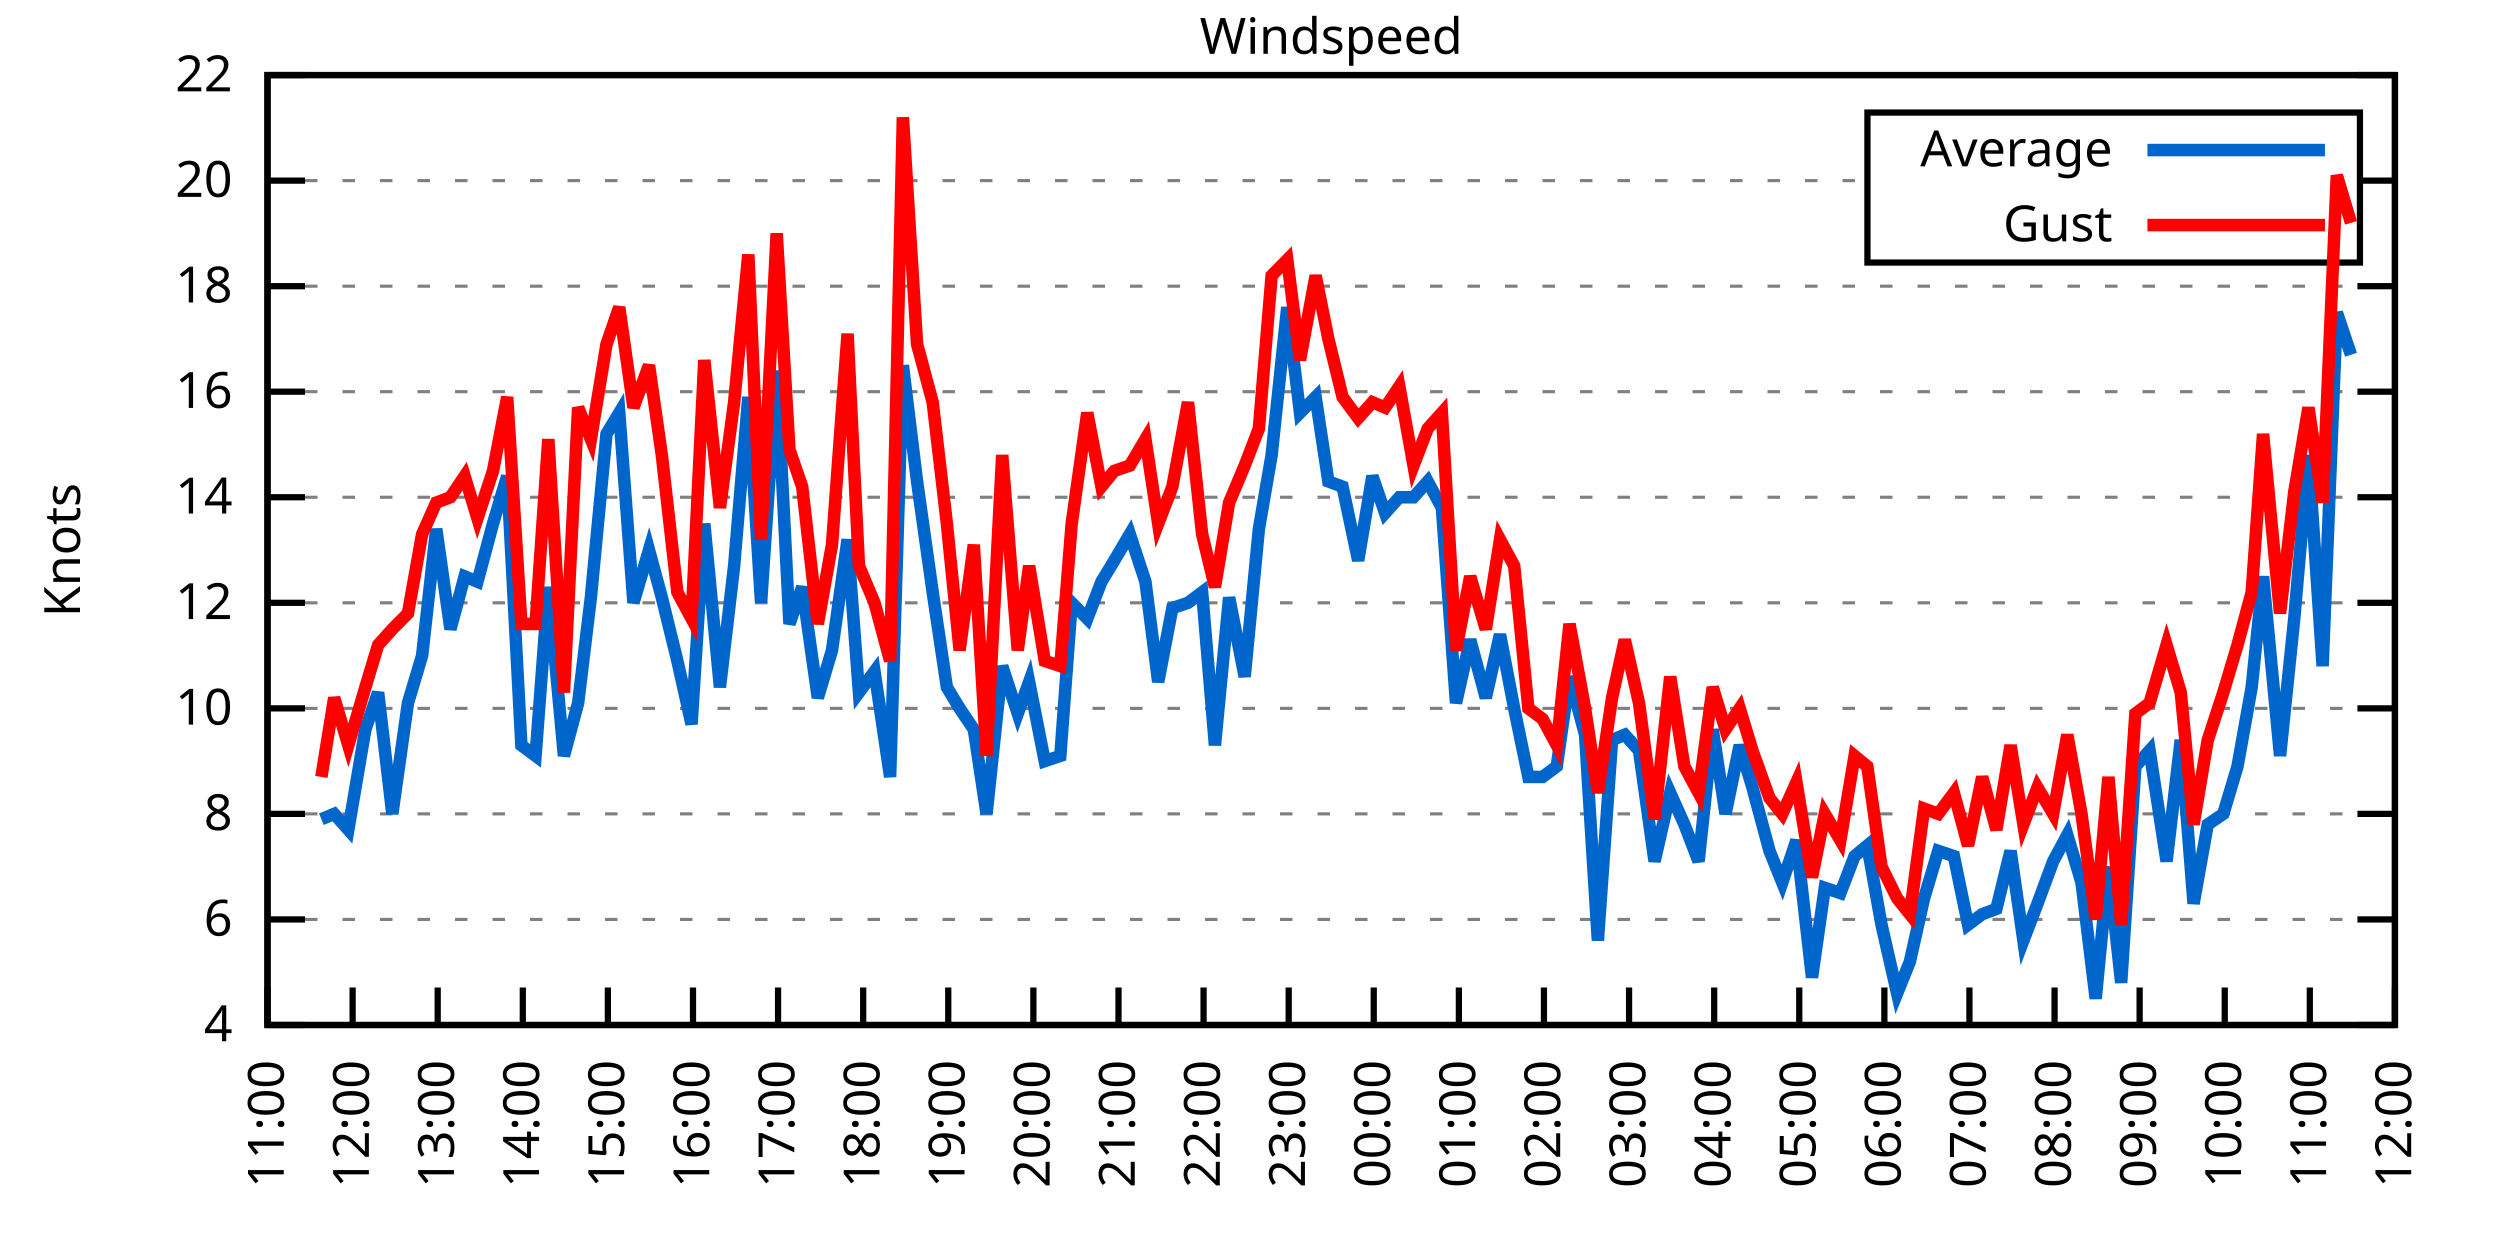
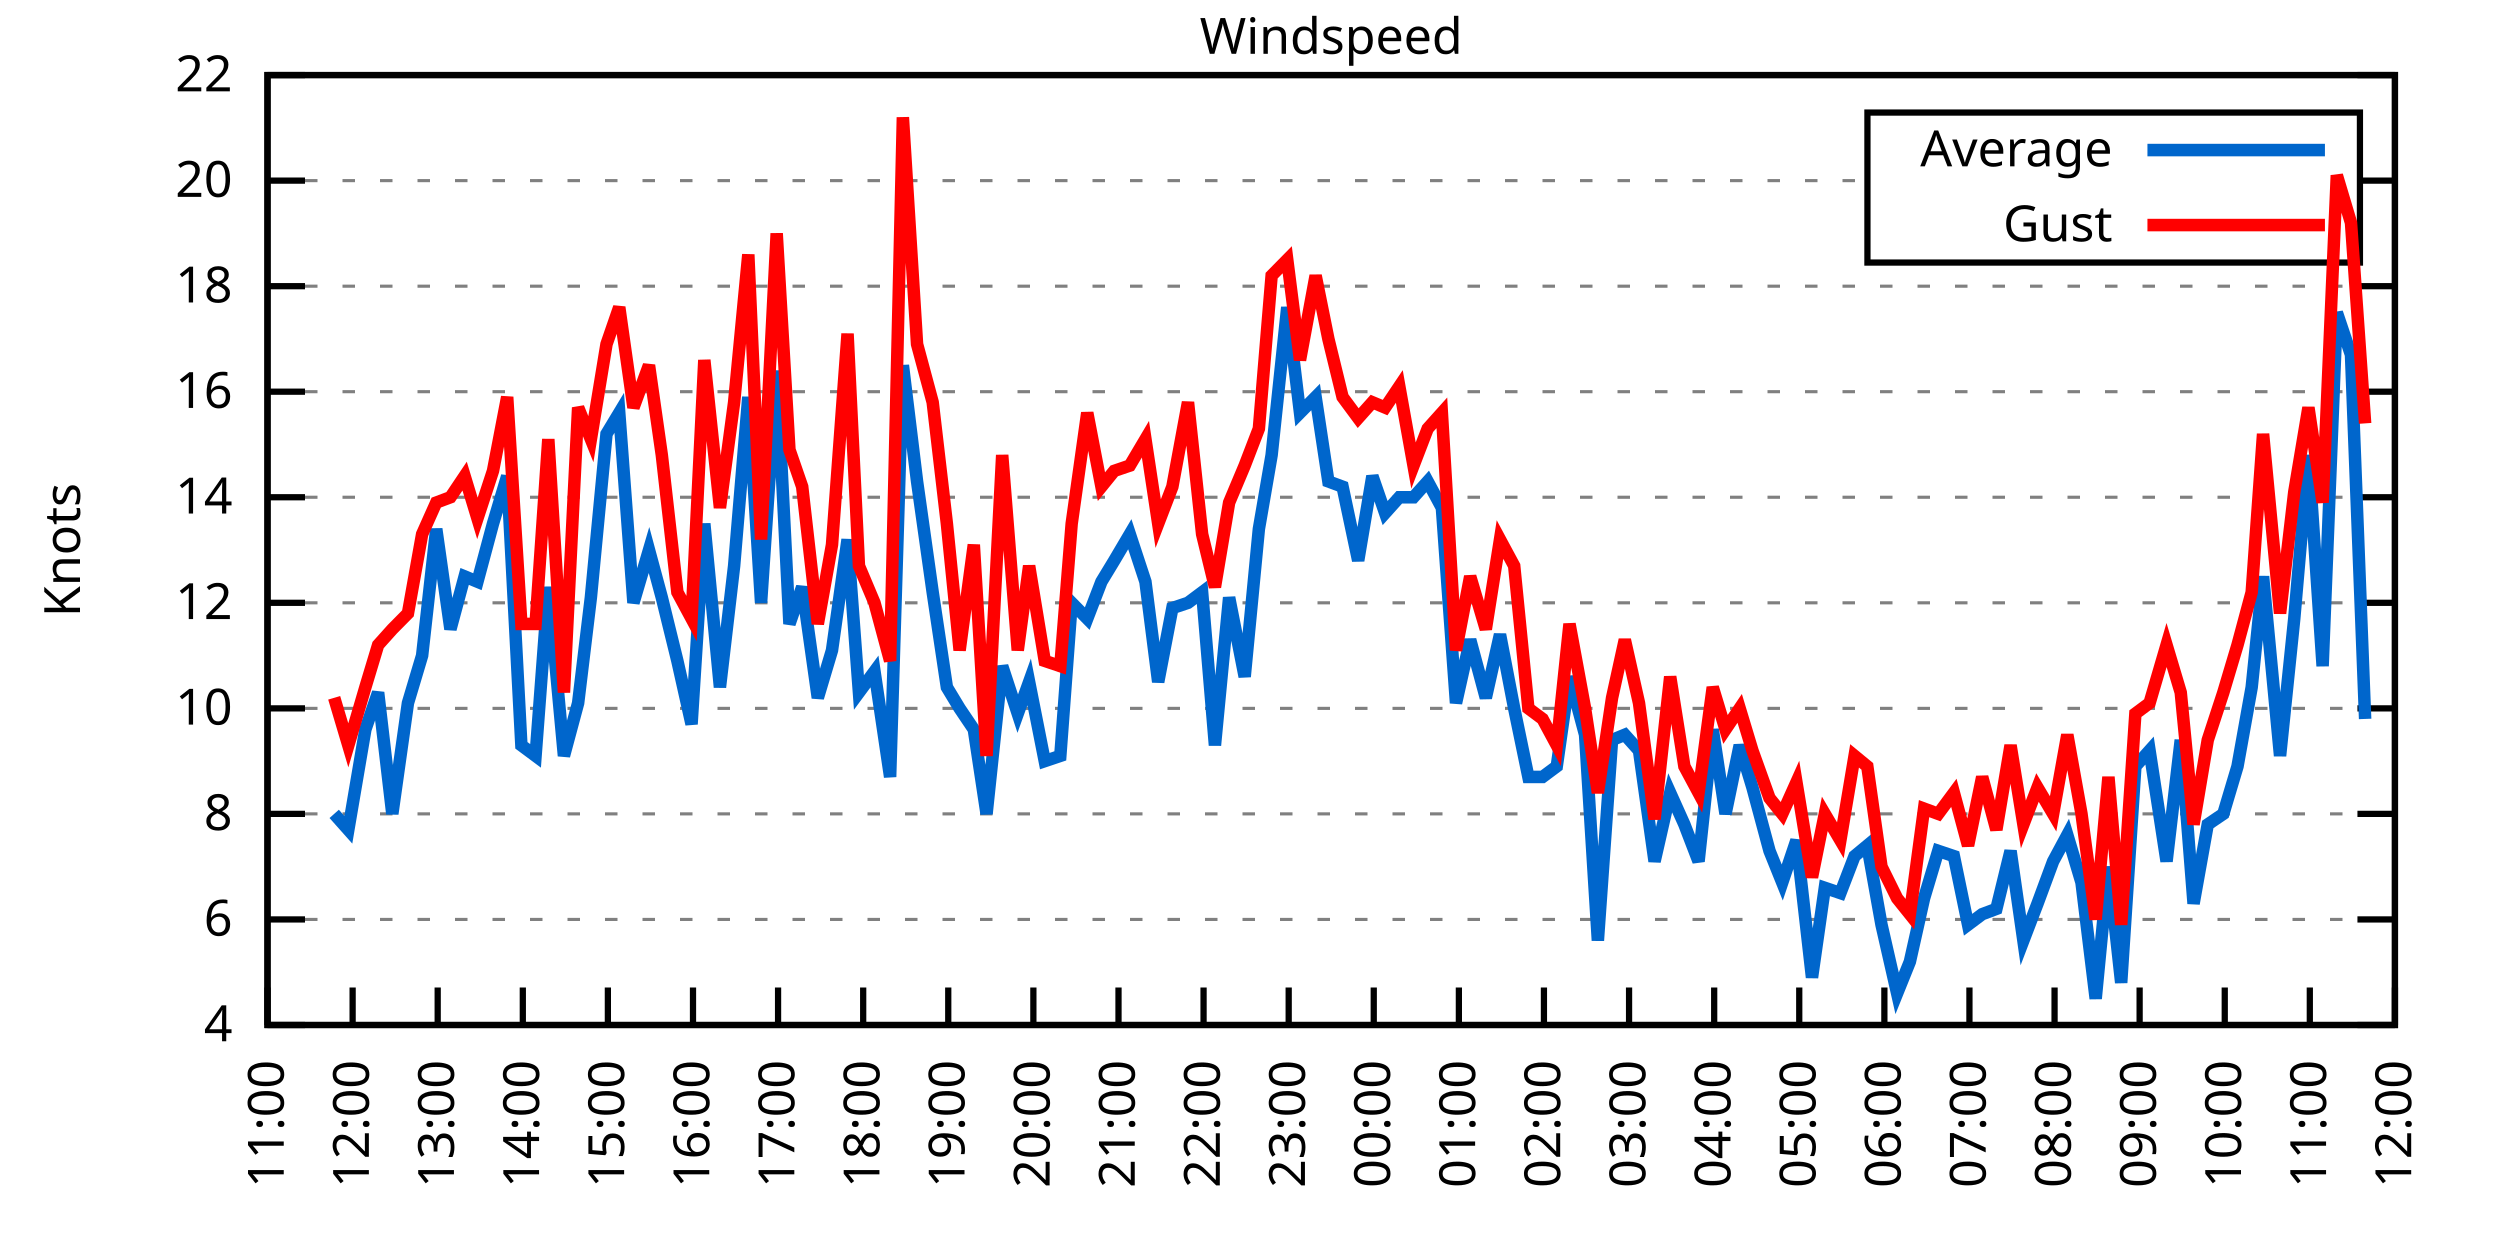
<svg xmlns="http://www.w3.org/2000/svg" xmlns:xlink="http://www.w3.org/1999/xlink" width="400" height="200" viewBox="0 0 400 200">
  <g id="gnuplot_canvas">
    <rect x="0" y="0" width="400" height="200" fill="none" />
    <defs>
      <circle id="gpDot" r="0.5" stroke-width="0.5" stroke="currentColor" />
      <path id="gpPt0" stroke-width="0.333" stroke="currentColor" d="M-1,0 h2 M0,-1 v2" />
      <path id="gpPt1" stroke-width="0.333" stroke="currentColor" d="M-1,-1 L1,1 M1,-1 L-1,1" />
      <path id="gpPt2" stroke-width="0.333" stroke="currentColor" d="M-1,0 L1,0 M0,-1 L0,1 M-1,-1 L1,1 M-1,1 L1,-1" />
      <rect id="gpPt3" stroke-width="0.333" stroke="currentColor" x="-1" y="-1" width="2" height="2" />
      <rect id="gpPt4" stroke-width="0.333" stroke="currentColor" fill="currentColor" x="-1" y="-1" width="2" height="2" />
      <circle id="gpPt5" stroke-width="0.333" stroke="currentColor" cx="0" cy="0" r="1" />
      <use xlink:href="#gpPt5" id="gpPt6" fill="currentColor" stroke="none" />
      <path id="gpPt7" stroke-width="0.333" stroke="currentColor" d="M0,-1.33 L-1.33,0.67 L1.33,0.67 z" />
      <use xlink:href="#gpPt7" id="gpPt8" fill="currentColor" stroke="none" />
      <use xlink:href="#gpPt7" id="gpPt9" stroke="currentColor" transform="rotate(180)" />
      <use xlink:href="#gpPt9" id="gpPt10" fill="currentColor" stroke="none" />
      <use xlink:href="#gpPt3" id="gpPt11" stroke="currentColor" transform="rotate(45)" />
      <use xlink:href="#gpPt11" id="gpPt12" fill="currentColor" stroke="none" />
      <path id="gpPt13" stroke-width="0.333" stroke="currentColor" d="M0,1.330 L1.265,0.411 L0.782,-1.067 L-0.782,-1.076 L-1.265,0.411 z" />
      <use xlink:href="#gpPt13" id="gpPt14" fill="currentColor" stroke="none" />
      <filter id="textbox" filterUnits="objectBoundingBox" x="0" y="0" height="1" width="1">
        <feFlood flood-color="white" flood-opacity="1" result="bgnd" />
        <feComposite in="SourceGraphic" in2="bgnd" operator="atop" />
      </filter>
      <filter id="greybox" filterUnits="objectBoundingBox" x="0" y="0" height="1" width="1">
        <feFlood flood-color="lightgrey" flood-opacity="1" result="grey" />
        <feComposite in="SourceGraphic" in2="grey" operator="atop" />
      </filter>
    </defs>
    <g fill="none" color="white" stroke="currentColor" stroke-width="1.00" stroke-linecap="butt" stroke-linejoin="miter">
</g>
    <g fill="none" color="black" stroke="currentColor" stroke-width="1.00" stroke-linecap="butt" stroke-linejoin="miter">
      <g stroke="none" shape-rendering="crispEdges">
        <polygon fill="rgb(255, 255, 255)" points="42.80,164.00 383.18,164.00 383.18,12.02 42.80,12.02 " />
      </g>
    </g>
    <g fill="none" color="black" stroke="currentColor" stroke-width="1.00" stroke-linecap="butt" stroke-linejoin="miter">
</g>
    <g fill="none" color="black" stroke="black" stroke-width="0.50" stroke-linecap="butt" stroke-linejoin="miter">
</g>
    <g fill="none" color="gray" stroke="currentColor" stroke-width="0.50" stroke-linecap="butt" stroke-linejoin="miter">
      <path stroke="gray" stroke-dasharray="2,4" class="gridline" d="M42.80,164.00 L383.19,164.00  " />
    </g>
    <g fill="none" color="gray" stroke="gray" stroke-width="1.00" stroke-linecap="butt" stroke-linejoin="miter">
</g>
    <g fill="none" color="black" stroke="currentColor" stroke-width="1.00" stroke-linecap="butt" stroke-linejoin="miter">
      <path stroke="black" d="M42.80,164.00 L48.80,164.00 M383.19,164.00 L377.19,164.00  " />
      <g transform="translate(37.20,166.60)" stroke="none" fill="black" font-family="Sans" font-size="8.00" text-anchor="end">
        <text>
          <tspan font-family="Sans"> 4</tspan>
        </text>
      </g>
    </g>
    <g fill="none" color="black" stroke="currentColor" stroke-width="1.00" stroke-linecap="butt" stroke-linejoin="miter">
</g>
    <g fill="none" color="black" stroke="black" stroke-width="0.50" stroke-linecap="butt" stroke-linejoin="miter">
</g>
    <g fill="none" color="gray" stroke="currentColor" stroke-width="0.50" stroke-linecap="butt" stroke-linejoin="miter">
      <path stroke="gray" stroke-dasharray="2,4" class="gridline" d="M42.80,147.11 L383.19,147.11  " />
    </g>
    <g fill="none" color="gray" stroke="gray" stroke-width="1.00" stroke-linecap="butt" stroke-linejoin="miter">
</g>
    <g fill="none" color="black" stroke="currentColor" stroke-width="1.00" stroke-linecap="butt" stroke-linejoin="miter">
      <path stroke="black" d="M42.80,147.11 L48.80,147.11 M383.19,147.11 L377.19,147.11  " />
      <g transform="translate(37.20,149.71)" stroke="none" fill="black" font-family="Sans" font-size="8.00" text-anchor="end">
        <text>
          <tspan font-family="Sans"> 6</tspan>
        </text>
      </g>
    </g>
    <g fill="none" color="black" stroke="currentColor" stroke-width="1.00" stroke-linecap="butt" stroke-linejoin="miter">
</g>
    <g fill="none" color="black" stroke="black" stroke-width="0.50" stroke-linecap="butt" stroke-linejoin="miter">
</g>
    <g fill="none" color="gray" stroke="currentColor" stroke-width="0.50" stroke-linecap="butt" stroke-linejoin="miter">
      <path stroke="gray" stroke-dasharray="2,4" class="gridline" d="M42.80,130.22 L383.19,130.22  " />
    </g>
    <g fill="none" color="gray" stroke="gray" stroke-width="1.00" stroke-linecap="butt" stroke-linejoin="miter">
</g>
    <g fill="none" color="black" stroke="currentColor" stroke-width="1.00" stroke-linecap="butt" stroke-linejoin="miter">
      <path stroke="black" d="M42.80,130.22 L48.80,130.22 M383.19,130.22 L377.19,130.22  " />
      <g transform="translate(37.20,132.82)" stroke="none" fill="black" font-family="Sans" font-size="8.00" text-anchor="end">
        <text>
          <tspan font-family="Sans"> 8</tspan>
        </text>
      </g>
    </g>
    <g fill="none" color="black" stroke="currentColor" stroke-width="1.00" stroke-linecap="butt" stroke-linejoin="miter">
</g>
    <g fill="none" color="black" stroke="black" stroke-width="0.50" stroke-linecap="butt" stroke-linejoin="miter">
</g>
    <g fill="none" color="gray" stroke="currentColor" stroke-width="0.50" stroke-linecap="butt" stroke-linejoin="miter">
      <path stroke="gray" stroke-dasharray="2,4" class="gridline" d="M42.80,113.34 L383.19,113.34  " />
    </g>
    <g fill="none" color="gray" stroke="gray" stroke-width="1.00" stroke-linecap="butt" stroke-linejoin="miter">
</g>
    <g fill="none" color="black" stroke="currentColor" stroke-width="1.00" stroke-linecap="butt" stroke-linejoin="miter">
      <path stroke="black" d="M42.80,113.34 L48.80,113.34 M383.19,113.34 L377.19,113.34  " />
      <g transform="translate(37.20,115.94)" stroke="none" fill="black" font-family="Sans" font-size="8.00" text-anchor="end">
        <text>
          <tspan font-family="Sans"> 10</tspan>
        </text>
      </g>
    </g>
    <g fill="none" color="black" stroke="currentColor" stroke-width="1.00" stroke-linecap="butt" stroke-linejoin="miter">
</g>
    <g fill="none" color="black" stroke="black" stroke-width="0.50" stroke-linecap="butt" stroke-linejoin="miter">
</g>
    <g fill="none" color="gray" stroke="currentColor" stroke-width="0.50" stroke-linecap="butt" stroke-linejoin="miter">
      <path stroke="gray" stroke-dasharray="2,4" class="gridline" d="M42.80,96.45 L383.19,96.45  " />
    </g>
    <g fill="none" color="gray" stroke="gray" stroke-width="1.00" stroke-linecap="butt" stroke-linejoin="miter">
</g>
    <g fill="none" color="black" stroke="currentColor" stroke-width="1.00" stroke-linecap="butt" stroke-linejoin="miter">
      <path stroke="black" d="M42.80,96.45 L48.80,96.45 M383.19,96.45 L377.19,96.45  " />
      <g transform="translate(37.20,99.05)" stroke="none" fill="black" font-family="Sans" font-size="8.00" text-anchor="end">
        <text>
          <tspan font-family="Sans"> 12</tspan>
        </text>
      </g>
    </g>
    <g fill="none" color="black" stroke="currentColor" stroke-width="1.00" stroke-linecap="butt" stroke-linejoin="miter">
</g>
    <g fill="none" color="black" stroke="black" stroke-width="0.50" stroke-linecap="butt" stroke-linejoin="miter">
</g>
    <g fill="none" color="gray" stroke="currentColor" stroke-width="0.50" stroke-linecap="butt" stroke-linejoin="miter">
      <path stroke="gray" stroke-dasharray="2,4" class="gridline" d="M42.80,79.56 L383.19,79.56  " />
    </g>
    <g fill="none" color="gray" stroke="gray" stroke-width="1.00" stroke-linecap="butt" stroke-linejoin="miter">
</g>
    <g fill="none" color="black" stroke="currentColor" stroke-width="1.00" stroke-linecap="butt" stroke-linejoin="miter">
      <path stroke="black" d="M42.80,79.56 L48.80,79.56 M383.19,79.56 L377.19,79.56  " />
      <g transform="translate(37.20,82.16)" stroke="none" fill="black" font-family="Sans" font-size="8.00" text-anchor="end">
        <text>
          <tspan font-family="Sans"> 14</tspan>
        </text>
      </g>
    </g>
    <g fill="none" color="black" stroke="currentColor" stroke-width="1.00" stroke-linecap="butt" stroke-linejoin="miter">
</g>
    <g fill="none" color="black" stroke="black" stroke-width="0.50" stroke-linecap="butt" stroke-linejoin="miter">
</g>
    <g fill="none" color="gray" stroke="currentColor" stroke-width="0.50" stroke-linecap="butt" stroke-linejoin="miter">
      <path stroke="gray" stroke-dasharray="2,4" class="gridline" d="M42.80,62.67 L383.19,62.67  " />
    </g>
    <g fill="none" color="gray" stroke="gray" stroke-width="1.00" stroke-linecap="butt" stroke-linejoin="miter">
</g>
    <g fill="none" color="black" stroke="currentColor" stroke-width="1.00" stroke-linecap="butt" stroke-linejoin="miter">
      <path stroke="black" d="M42.80,62.67 L48.80,62.67 M383.19,62.67 L377.19,62.67  " />
      <g transform="translate(37.20,65.27)" stroke="none" fill="black" font-family="Sans" font-size="8.00" text-anchor="end">
        <text>
          <tspan font-family="Sans"> 16</tspan>
        </text>
      </g>
    </g>
    <g fill="none" color="black" stroke="currentColor" stroke-width="1.00" stroke-linecap="butt" stroke-linejoin="miter">
</g>
    <g fill="none" color="black" stroke="black" stroke-width="0.50" stroke-linecap="butt" stroke-linejoin="miter">
</g>
    <g fill="none" color="gray" stroke="currentColor" stroke-width="0.50" stroke-linecap="butt" stroke-linejoin="miter">
      <path stroke="gray" stroke-dasharray="2,4" class="gridline" d="M42.80,45.79 L383.19,45.79  " />
    </g>
    <g fill="none" color="gray" stroke="gray" stroke-width="1.00" stroke-linecap="butt" stroke-linejoin="miter">
</g>
    <g fill="none" color="black" stroke="currentColor" stroke-width="1.00" stroke-linecap="butt" stroke-linejoin="miter">
      <path stroke="black" d="M42.80,45.79 L48.80,45.79 M383.19,45.79 L377.19,45.79  " />
      <g transform="translate(37.20,48.39)" stroke="none" fill="black" font-family="Sans" font-size="8.00" text-anchor="end">
        <text>
          <tspan font-family="Sans"> 18</tspan>
        </text>
      </g>
    </g>
    <g fill="none" color="black" stroke="currentColor" stroke-width="1.00" stroke-linecap="butt" stroke-linejoin="miter">
</g>
    <g fill="none" color="black" stroke="black" stroke-width="0.50" stroke-linecap="butt" stroke-linejoin="miter">
</g>
    <g fill="none" color="gray" stroke="currentColor" stroke-width="0.50" stroke-linecap="butt" stroke-linejoin="miter">
      <path stroke="gray" stroke-dasharray="2,4" class="gridline" d="M42.80,28.90 L298.79,28.90 M377.59,28.90 L383.19,28.90  " />
    </g>
    <g fill="none" color="gray" stroke="gray" stroke-width="1.00" stroke-linecap="butt" stroke-linejoin="miter">
</g>
    <g fill="none" color="black" stroke="currentColor" stroke-width="1.00" stroke-linecap="butt" stroke-linejoin="miter">
      <path stroke="black" d="M42.80,28.90 L48.80,28.90 M383.19,28.90 L377.19,28.90  " />
      <g transform="translate(37.20,31.50)" stroke="none" fill="black" font-family="Sans" font-size="8.00" text-anchor="end">
        <text>
          <tspan font-family="Sans"> 20</tspan>
        </text>
      </g>
    </g>
    <g fill="none" color="black" stroke="currentColor" stroke-width="1.00" stroke-linecap="butt" stroke-linejoin="miter">
</g>
    <g fill="none" color="black" stroke="black" stroke-width="0.50" stroke-linecap="butt" stroke-linejoin="miter">
</g>
    <g fill="none" color="gray" stroke="currentColor" stroke-width="0.50" stroke-linecap="butt" stroke-linejoin="miter">
      <path stroke="gray" stroke-dasharray="2,4" class="gridline" d="M42.80,12.01 L383.19,12.01  " />
    </g>
    <g fill="none" color="gray" stroke="gray" stroke-width="1.00" stroke-linecap="butt" stroke-linejoin="miter">
</g>
    <g fill="none" color="black" stroke="currentColor" stroke-width="1.00" stroke-linecap="butt" stroke-linejoin="miter">
      <path stroke="black" d="M42.80,12.01 L48.80,12.01 M383.19,12.01 L377.19,12.01  " />
      <g transform="translate(37.20,14.61)" stroke="none" fill="black" font-family="Sans" font-size="8.00" text-anchor="end">
        <text>
          <tspan font-family="Sans"> 22</tspan>
        </text>
      </g>
    </g>
    <g fill="none" color="black" stroke="currentColor" stroke-width="1.00" stroke-linecap="butt" stroke-linejoin="miter">
      <path stroke="black" d="M42.80,164.00 L42.80,158.00  " />
      <g transform="translate(45.40,169.60) rotate(270.00)" stroke="none" fill="black" font-family="Sans" font-size="8.00" text-anchor="end">
        <text>
          <tspan font-family="Sans">11:00</tspan>
        </text>
      </g>
    </g>
    <g fill="none" color="black" stroke="currentColor" stroke-width="1.00" stroke-linecap="butt" stroke-linejoin="miter">
      <path stroke="black" d="M56.42,164.00 L56.42,158.00  " />
      <g transform="translate(59.02,169.60) rotate(270.00)" stroke="none" fill="black" font-family="Sans" font-size="8.00" text-anchor="end">
        <text>
          <tspan font-family="Sans">12:00</tspan>
        </text>
      </g>
    </g>
    <g fill="none" color="black" stroke="currentColor" stroke-width="1.00" stroke-linecap="butt" stroke-linejoin="miter">
      <path stroke="black" d="M70.03,164.00 L70.03,158.00  " />
      <g transform="translate(72.63,169.60) rotate(270.00)" stroke="none" fill="black" font-family="Sans" font-size="8.00" text-anchor="end">
        <text>
          <tspan font-family="Sans">13:00</tspan>
        </text>
      </g>
    </g>
    <g fill="none" color="black" stroke="currentColor" stroke-width="1.00" stroke-linecap="butt" stroke-linejoin="miter">
      <path stroke="black" d="M83.65,164.00 L83.65,158.00  " />
      <g transform="translate(86.25,169.60) rotate(270.00)" stroke="none" fill="black" font-family="Sans" font-size="8.00" text-anchor="end">
        <text>
          <tspan font-family="Sans">14:00</tspan>
        </text>
      </g>
    </g>
    <g fill="none" color="black" stroke="currentColor" stroke-width="1.00" stroke-linecap="butt" stroke-linejoin="miter">
      <path stroke="black" d="M97.26,164.00 L97.26,158.00  " />
      <g transform="translate(99.86,169.60) rotate(270.00)" stroke="none" fill="black" font-family="Sans" font-size="8.00" text-anchor="end">
        <text>
          <tspan font-family="Sans">15:00</tspan>
        </text>
      </g>
    </g>
    <g fill="none" color="black" stroke="currentColor" stroke-width="1.00" stroke-linecap="butt" stroke-linejoin="miter">
      <path stroke="black" d="M110.88,164.00 L110.88,158.00  " />
      <g transform="translate(113.48,169.60) rotate(270.00)" stroke="none" fill="black" font-family="Sans" font-size="8.00" text-anchor="end">
        <text>
          <tspan font-family="Sans">16:00</tspan>
        </text>
      </g>
    </g>
    <g fill="none" color="black" stroke="currentColor" stroke-width="1.00" stroke-linecap="butt" stroke-linejoin="miter">
      <path stroke="black" d="M124.49,164.00 L124.49,158.00  " />
      <g transform="translate(127.09,169.60) rotate(270.00)" stroke="none" fill="black" font-family="Sans" font-size="8.00" text-anchor="end">
        <text>
          <tspan font-family="Sans">17:00</tspan>
        </text>
      </g>
    </g>
    <g fill="none" color="black" stroke="currentColor" stroke-width="1.00" stroke-linecap="butt" stroke-linejoin="miter">
      <path stroke="black" d="M138.11,164.00 L138.11,158.00  " />
      <g transform="translate(140.71,169.60) rotate(270.00)" stroke="none" fill="black" font-family="Sans" font-size="8.00" text-anchor="end">
        <text>
          <tspan font-family="Sans">18:00</tspan>
        </text>
      </g>
    </g>
    <g fill="none" color="black" stroke="currentColor" stroke-width="1.00" stroke-linecap="butt" stroke-linejoin="miter">
      <path stroke="black" d="M151.72,164.00 L151.72,158.00  " />
      <g transform="translate(154.32,169.60) rotate(270.00)" stroke="none" fill="black" font-family="Sans" font-size="8.00" text-anchor="end">
        <text>
          <tspan font-family="Sans">19:00</tspan>
        </text>
      </g>
    </g>
    <g fill="none" color="black" stroke="currentColor" stroke-width="1.00" stroke-linecap="butt" stroke-linejoin="miter">
      <path stroke="black" d="M165.34,164.00 L165.34,158.00  " />
      <g transform="translate(167.94,169.60) rotate(270.00)" stroke="none" fill="black" font-family="Sans" font-size="8.00" text-anchor="end">
        <text>
          <tspan font-family="Sans">20:00</tspan>
        </text>
      </g>
    </g>
    <g fill="none" color="black" stroke="currentColor" stroke-width="1.00" stroke-linecap="butt" stroke-linejoin="miter">
      <path stroke="black" d="M178.96,164.00 L178.96,158.00  " />
      <g transform="translate(181.56,169.60) rotate(270.00)" stroke="none" fill="black" font-family="Sans" font-size="8.00" text-anchor="end">
        <text>
          <tspan font-family="Sans">21:00</tspan>
        </text>
      </g>
    </g>
    <g fill="none" color="black" stroke="currentColor" stroke-width="1.00" stroke-linecap="butt" stroke-linejoin="miter">
      <path stroke="black" d="M192.57,164.00 L192.57,158.00  " />
      <g transform="translate(195.17,169.60) rotate(270.00)" stroke="none" fill="black" font-family="Sans" font-size="8.00" text-anchor="end">
        <text>
          <tspan font-family="Sans">22:00</tspan>
        </text>
      </g>
    </g>
    <g fill="none" color="black" stroke="currentColor" stroke-width="1.00" stroke-linecap="butt" stroke-linejoin="miter">
      <path stroke="black" d="M206.19,164.00 L206.19,158.00  " />
      <g transform="translate(208.79,169.60) rotate(270.00)" stroke="none" fill="black" font-family="Sans" font-size="8.00" text-anchor="end">
        <text>
          <tspan font-family="Sans">23:00</tspan>
        </text>
      </g>
    </g>
    <g fill="none" color="black" stroke="currentColor" stroke-width="1.00" stroke-linecap="butt" stroke-linejoin="miter">
      <path stroke="black" d="M219.80,164.00 L219.80,158.00  " />
      <g transform="translate(222.40,169.60) rotate(270.00)" stroke="none" fill="black" font-family="Sans" font-size="8.00" text-anchor="end">
        <text>
          <tspan font-family="Sans">00:00</tspan>
        </text>
      </g>
    </g>
    <g fill="none" color="black" stroke="currentColor" stroke-width="1.00" stroke-linecap="butt" stroke-linejoin="miter">
      <path stroke="black" d="M233.42,164.00 L233.42,158.00  " />
      <g transform="translate(236.02,169.60) rotate(270.00)" stroke="none" fill="black" font-family="Sans" font-size="8.00" text-anchor="end">
        <text>
          <tspan font-family="Sans">01:00</tspan>
        </text>
      </g>
    </g>
    <g fill="none" color="black" stroke="currentColor" stroke-width="1.00" stroke-linecap="butt" stroke-linejoin="miter">
      <path stroke="black" d="M247.03,164.00 L247.03,158.00  " />
      <g transform="translate(249.63,169.60) rotate(270.00)" stroke="none" fill="black" font-family="Sans" font-size="8.00" text-anchor="end">
        <text>
          <tspan font-family="Sans">02:00</tspan>
        </text>
      </g>
    </g>
    <g fill="none" color="black" stroke="currentColor" stroke-width="1.00" stroke-linecap="butt" stroke-linejoin="miter">
      <path stroke="black" d="M260.65,164.00 L260.65,158.00  " />
      <g transform="translate(263.25,169.60) rotate(270.00)" stroke="none" fill="black" font-family="Sans" font-size="8.00" text-anchor="end">
        <text>
          <tspan font-family="Sans">03:00</tspan>
        </text>
      </g>
    </g>
    <g fill="none" color="black" stroke="currentColor" stroke-width="1.00" stroke-linecap="butt" stroke-linejoin="miter">
      <path stroke="black" d="M274.27,164.00 L274.27,158.00  " />
      <g transform="translate(276.87,169.60) rotate(270.00)" stroke="none" fill="black" font-family="Sans" font-size="8.00" text-anchor="end">
        <text>
          <tspan font-family="Sans">04:00</tspan>
        </text>
      </g>
    </g>
    <g fill="none" color="black" stroke="currentColor" stroke-width="1.00" stroke-linecap="butt" stroke-linejoin="miter">
      <path stroke="black" d="M287.88,164.00 L287.88,158.00  " />
      <g transform="translate(290.48,169.60) rotate(270.00)" stroke="none" fill="black" font-family="Sans" font-size="8.00" text-anchor="end">
        <text>
          <tspan font-family="Sans">05:00</tspan>
        </text>
      </g>
    </g>
    <g fill="none" color="black" stroke="currentColor" stroke-width="1.00" stroke-linecap="butt" stroke-linejoin="miter">
      <path stroke="black" d="M301.50,164.00 L301.50,158.00  " />
      <g transform="translate(304.10,169.60) rotate(270.00)" stroke="none" fill="black" font-family="Sans" font-size="8.00" text-anchor="end">
        <text>
          <tspan font-family="Sans">06:00</tspan>
        </text>
      </g>
    </g>
    <g fill="none" color="black" stroke="currentColor" stroke-width="1.00" stroke-linecap="butt" stroke-linejoin="miter">
      <path stroke="black" d="M315.11,164.00 L315.11,158.00  " />
      <g transform="translate(317.71,169.60) rotate(270.00)" stroke="none" fill="black" font-family="Sans" font-size="8.00" text-anchor="end">
        <text>
          <tspan font-family="Sans">07:00</tspan>
        </text>
      </g>
    </g>
    <g fill="none" color="black" stroke="currentColor" stroke-width="1.00" stroke-linecap="butt" stroke-linejoin="miter">
      <path stroke="black" d="M328.73,164.00 L328.73,158.00  " />
      <g transform="translate(331.33,169.60) rotate(270.00)" stroke="none" fill="black" font-family="Sans" font-size="8.00" text-anchor="end">
        <text>
          <tspan font-family="Sans">08:00</tspan>
        </text>
      </g>
    </g>
    <g fill="none" color="black" stroke="currentColor" stroke-width="1.00" stroke-linecap="butt" stroke-linejoin="miter">
      <path stroke="black" d="M342.34,164.00 L342.34,158.00  " />
      <g transform="translate(344.94,169.60) rotate(270.00)" stroke="none" fill="black" font-family="Sans" font-size="8.00" text-anchor="end">
        <text>
          <tspan font-family="Sans">09:00</tspan>
        </text>
      </g>
    </g>
    <g fill="none" color="black" stroke="currentColor" stroke-width="1.00" stroke-linecap="butt" stroke-linejoin="miter">
      <path stroke="black" d="M355.96,164.00 L355.96,158.00  " />
      <g transform="translate(358.56,169.60) rotate(270.00)" stroke="none" fill="black" font-family="Sans" font-size="8.00" text-anchor="end">
        <text>
          <tspan font-family="Sans">10:00</tspan>
        </text>
      </g>
    </g>
    <g fill="none" color="black" stroke="currentColor" stroke-width="1.00" stroke-linecap="butt" stroke-linejoin="miter">
      <path stroke="black" d="M369.57,164.00 L369.57,158.00  " />
      <g transform="translate(372.17,169.60) rotate(270.00)" stroke="none" fill="black" font-family="Sans" font-size="8.00" text-anchor="end">
        <text>
          <tspan font-family="Sans">11:00</tspan>
        </text>
      </g>
    </g>
    <g fill="none" color="black" stroke="currentColor" stroke-width="1.00" stroke-linecap="butt" stroke-linejoin="miter">
      <path stroke="black" d="M383.19,164.00 L383.19,158.00  " />
      <g transform="translate(385.79,169.60) rotate(270.00)" stroke="none" fill="black" font-family="Sans" font-size="8.00" text-anchor="end">
        <text>
          <tspan font-family="Sans">12:00</tspan>
        </text>
      </g>
    </g>
    <g fill="none" color="black" stroke="currentColor" stroke-width="1.00" stroke-linecap="butt" stroke-linejoin="miter">
</g>
    <g fill="none" color="black" stroke="currentColor" stroke-width="1.00" stroke-linecap="butt" stroke-linejoin="miter">
      <path stroke="black" d="M42.80,12.01 L42.80,164.00 L383.19,164.00 L383.19,12.01 L42.80,12.01 Z  " />
    </g>
    <g fill="none" color="black" stroke="currentColor" stroke-width="1.00" stroke-linecap="butt" stroke-linejoin="miter">
</g>
    <g fill="none" color="black" stroke="currentColor" stroke-width="1.00" stroke-linecap="butt" stroke-linejoin="miter">
      <path stroke="black" d="M298.79,42.01 L298.79,18.01 L377.59,18.01 L377.59,42.01 L298.79,42.01 Z  " />
    </g>
    <g id="Windspeed_plot_1">
      <g fill="none" color="white" stroke="black" stroke-width="2.00" stroke-linecap="butt" stroke-linejoin="miter">
</g>
      <g fill="none" color="black" stroke="currentColor" stroke-width="2.00" stroke-linecap="butt" stroke-linejoin="miter">
        <g transform="translate(337.99,26.61)" stroke="none" fill="black" font-family="Sans" font-size="8.00" text-anchor="end">
          <text>
            <tspan font-family="Sans">Average</tspan>
          </text>
        </g>
      </g>
      <g fill="none" color="black" stroke="currentColor" stroke-width="2.00" stroke-linecap="butt" stroke-linejoin="miter">
-         <path stroke="rgb(  0, 102, 204)" d="M343.59,24.01 L371.99,24.01 M51.42,131.07 L53.47,130.22 L55.73,132.76 L58.46,116.71 L60.50,110.80 L62.77,130.22   L65.27,112.49 L67.54,104.89 L69.80,84.63 L72.07,100.67 L74.34,92.23 L76.39,93.07 L78.88,83.78 L81.15,76.18   L83.42,119.25 L85.69,120.94 L87.73,93.92 L90.23,120.94 L92.50,112.49 L94.54,95.60 L97.04,69.43 L99.08,66.05   L101.35,96.45 L103.84,88.00 L105.89,95.60 L108.38,105.74 L110.65,115.87 L112.69,83.78 L115.19,109.96 L117.46,90.54   L119.73,63.52 L121.77,96.45 L124.27,59.30 L126.31,99.83 L128.35,93.92 L130.85,111.65 L133.12,104.05 L135.61,86.32   L137.43,110.80 L139.92,107.43 L142.42,124.31 L144.46,58.45 L146.73,77.03 L149.23,94.76 L151.50,109.96 L153.54,113.34   L155.81,116.71 L157.85,130.22 L160.35,106.58 L162.84,114.18 L164.66,109.11 L167.16,121.78 L169.65,120.94 L171.47,96.45   L173.96,98.98 L176.23,93.07 L178.28,89.69 L180.77,85.47 L183.27,93.07 L185.31,109.11 L187.58,97.29 L190.08,96.45   L192.34,94.76 L194.39,119.25 L196.66,95.60 L199.15,108.27 L201.42,84.63 L203.46,72.81 L205.96,49.16 L208.00,66.05   L210.50,63.52 L212.54,77.03 L214.81,77.87 L217.31,89.69 L219.58,76.18 L221.62,82.09 L223.89,79.56 L226.16,79.56   L228.43,77.03 L230.70,81.25 L232.96,112.49 L235.23,102.36 L237.73,111.65 L240.00,101.52 L242.27,113.34 L244.54,124.31   L246.81,124.31 L249.08,122.62 L251.12,108.27 L253.61,117.56 L255.66,150.49 L257.93,118.40 L259.97,117.56 L262.24,120.09   L264.73,137.82 L267.23,126.85 L269.50,131.91 L271.77,137.82 L274.04,116.71 L276.08,130.22 L278.35,119.25 L280.39,126.00   L283.12,136.14 L285.16,141.20 L287.43,134.45 L289.92,156.40 L291.97,142.05 L294.46,142.89 L296.73,136.98 L298.77,135.29   L301.04,147.96 L303.54,158.93 L305.58,153.87 L307.85,143.73 L310.12,136.14 L312.62,136.98 L314.89,147.96 L317.15,146.27   L319.42,145.42 L321.69,136.14 L323.74,150.49 L326.00,144.58 L328.50,137.82 L330.77,133.60 L333.04,141.20 L335.31,159.78   L337.35,138.67 L339.39,157.24 L341.66,122.62 L343.93,120.09 L346.65,137.82 L348.92,118.40 L350.97,144.58 L353.24,131.91   L355.73,130.22 L358.00,122.62 L360.27,109.96 L362.09,92.23 L364.81,120.94 L367.08,98.98 L369.35,72.81 L371.62,106.58   L373.89,50.01 L376.16,56.76  " />
+         <path stroke="rgb(  0, 102, 204)" d="M343.59,24.01 L371.99,24.01 M53.47,130.22 L55.73,132.76 L58.46,116.71 L60.50,110.80 L62.77,130.22 L65.27,112.49   L67.54,104.89 L69.80,84.63 L72.07,100.67 L74.34,92.23 L76.39,93.07 L78.88,83.78 L81.15,76.18 L83.42,119.25   L85.69,120.94 L87.73,93.92 L90.23,120.94 L92.50,112.49 L94.54,95.60 L97.04,69.43 L99.08,66.05 L101.35,96.45   L103.84,88.00 L105.89,95.60 L108.38,105.74 L110.65,115.87 L112.69,83.78 L115.19,109.96 L117.46,90.54 L119.73,63.52   L121.77,96.45 L124.27,59.30 L126.31,99.83 L128.35,93.92 L130.85,111.65 L133.12,104.05 L135.61,86.32 L137.43,110.80   L139.92,107.43 L142.42,124.31 L144.46,58.45 L146.73,77.03 L149.23,94.76 L151.50,109.96 L153.54,113.34 L155.81,116.71   L157.85,130.22 L160.35,106.58 L162.84,114.18 L164.66,109.11 L167.16,121.78 L169.65,120.94 L171.47,96.45 L173.96,98.98   L176.23,93.07 L178.28,89.69 L180.77,85.47 L183.27,93.07 L185.31,109.11 L187.58,97.29 L190.08,96.45 L192.34,94.76   L194.39,119.25 L196.66,95.60 L199.15,108.27 L201.42,84.63 L203.46,72.81 L205.96,49.16 L208.00,66.05 L210.50,63.52   L212.54,77.03 L214.81,77.87 L217.31,89.69 L219.58,76.18 L221.62,82.09 L223.89,79.56 L226.16,79.56 L228.43,77.03   L230.70,81.25 L232.96,112.49 L235.23,102.36 L237.73,111.65 L240.00,101.52 L242.27,113.34 L244.54,124.31 L246.81,124.31   L249.08,122.62 L251.12,108.27 L253.61,117.56 L255.66,150.49 L257.93,118.40 L259.97,117.56 L262.24,120.09 L264.73,137.82   L267.23,126.85 L269.50,131.91 L271.77,137.82 L274.04,116.71 L276.08,130.22 L278.35,119.25 L280.39,126.00 L283.12,136.14   L285.16,141.20 L287.43,134.45 L289.92,156.40 L291.97,142.05 L294.46,142.89 L296.73,136.98 L298.77,135.29 L301.04,147.96   L303.54,158.93 L305.58,153.87 L307.85,143.73 L310.12,136.14 L312.62,136.98 L314.89,147.96 L317.15,146.27 L319.42,145.42   L321.69,136.14 L323.74,150.49 L326.00,144.58 L328.50,137.82 L330.77,133.60 L333.04,141.20 L335.31,159.78 L337.35,138.67   L339.39,157.24 L341.66,122.62 L343.93,120.09 L346.65,137.82 L348.92,118.40 L350.97,144.58 L353.24,131.91 L355.73,130.22   L358.00,122.62 L360.27,109.96 L362.09,92.23 L364.81,120.94 L367.08,98.98 L369.35,72.81 L371.62,106.58 L373.89,50.01   L376.16,56.76 L378.42,115.03  " />
      </g>
    </g>
    <g id="Windspeed_plot_2">
      <g fill="none" color="black" stroke="currentColor" stroke-width="2.00" stroke-linecap="butt" stroke-linejoin="miter">
        <g transform="translate(337.99,38.61)" stroke="none" fill="black" font-family="Sans" font-size="8.00" text-anchor="end">
          <text>
            <tspan font-family="Sans">Gust</tspan>
          </text>
        </g>
      </g>
      <g fill="none" color="black" stroke="currentColor" stroke-width="2.00" stroke-linecap="butt" stroke-linejoin="miter">
-         <path stroke="rgb(255,   0,   0)" d="M343.59,36.01 L371.99,36.01 M51.42,124.31 L53.47,111.65 L55.73,119.25 L58.46,109.96 L60.50,103.20 L62.77,100.67   L65.27,98.14 L67.54,85.47 L69.80,80.41 L72.07,79.56 L74.34,76.18 L76.39,82.94 L78.88,75.34 L81.15,63.52   L83.42,99.83 L85.69,99.83 L87.73,70.27 L90.23,110.80 L92.50,65.21 L94.54,70.27 L97.04,55.07 L99.08,49.16   L101.35,65.21 L103.84,58.45 L105.89,72.81 L108.38,94.76 L110.65,98.98 L112.69,57.61 L115.19,81.25 L117.46,64.36   L119.73,40.72 L121.77,86.32 L124.27,37.34 L126.31,71.96 L128.35,77.87 L130.85,99.83 L133.12,87.16 L135.61,53.39   L137.43,90.54 L139.92,96.45 L142.42,105.74 L144.46,18.77 L146.73,55.07 L149.23,64.36 L151.50,83.78 L153.54,104.05   L155.81,87.16 L157.85,120.94 L160.35,72.81 L162.84,104.05 L164.66,90.54 L167.16,105.74 L169.65,106.58 L171.47,83.78   L173.96,66.05 L176.23,77.87 L178.28,75.34 L180.77,74.49 L183.27,70.27 L185.31,83.78 L187.58,77.87 L190.08,64.36   L192.34,85.47 L194.39,93.92 L196.66,80.41 L199.15,74.49 L201.42,68.58 L203.46,44.10 L205.96,41.56 L208.00,57.61   L210.50,44.10 L212.54,54.23 L214.81,63.52 L217.31,66.90 L219.58,64.36 L221.62,65.21 L223.89,61.83 L226.16,74.49   L228.43,68.58 L230.70,66.05 L232.96,104.05 L235.23,92.23 L237.73,100.67 L240.00,86.32 L242.27,90.54 L244.54,113.34   L246.81,115.03 L249.08,119.25 L251.12,99.83 L253.61,113.34 L255.66,126.85 L257.93,111.65 L259.97,102.36 L262.24,112.49   L264.73,131.07 L267.23,108.27 L269.50,122.62 L271.77,126.85 L274.04,109.96 L276.08,116.71 L278.35,113.34 L280.39,120.09   L283.12,127.69 L285.16,130.22 L287.43,125.16 L289.92,140.36 L291.97,130.22 L294.46,134.45 L296.73,120.94 L298.77,122.62   L301.04,138.67 L303.54,143.73 L305.58,146.27 L307.85,129.38 L310.12,130.22 L312.62,126.85 L314.89,135.29 L317.15,124.31   L319.42,132.76 L321.69,119.25 L323.74,131.91 L326.00,126.00 L328.50,130.22 L330.77,117.56 L333.04,130.22 L335.31,147.11   L337.35,124.31 L339.39,147.96 L341.66,114.18 L343.93,112.49 L346.65,103.20 L348.92,110.80 L350.97,131.91 L353.24,118.40   L355.73,110.80 L358.00,103.20 L360.27,94.76 L362.09,69.43 L364.81,98.14 L367.08,78.72 L369.35,65.21 L371.62,80.41   L373.89,28.05 L376.16,35.65  " />
+         <path stroke="rgb(255,   0,   0)" d="M343.59,36.01 L371.99,36.01 M53.47,111.65 L55.73,119.25 L58.46,109.96 L60.50,103.20 L62.77,100.67 L65.27,98.14   L67.54,85.47 L69.80,80.41 L72.07,79.56 L74.34,76.18 L76.39,82.94 L78.88,75.34 L81.15,63.52 L83.42,99.83   L85.69,99.83 L87.73,70.27 L90.23,110.80 L92.50,65.21 L94.54,70.27 L97.04,55.07 L99.08,49.16 L101.35,65.21   L103.84,58.45 L105.89,72.81 L108.38,94.76 L110.65,98.98 L112.69,57.61 L115.19,81.25 L117.46,64.36 L119.73,40.72   L121.77,86.32 L124.27,37.34 L126.31,71.96 L128.35,77.87 L130.85,99.83 L133.12,87.16 L135.61,53.39 L137.43,90.54   L139.92,96.45 L142.42,105.74 L144.46,18.77 L146.73,55.07 L149.23,64.36 L151.50,83.78 L153.54,104.05 L155.81,87.16   L157.85,120.94 L160.35,72.81 L162.84,104.05 L164.66,90.54 L167.16,105.74 L169.65,106.58 L171.47,83.78 L173.96,66.05   L176.23,77.87 L178.28,75.34 L180.77,74.49 L183.27,70.27 L185.31,83.78 L187.58,77.87 L190.08,64.36 L192.34,85.47   L194.39,93.92 L196.66,80.41 L199.15,74.49 L201.42,68.58 L203.46,44.10 L205.96,41.56 L208.00,57.61 L210.50,44.10   L212.54,54.23 L214.81,63.52 L217.31,66.90 L219.58,64.36 L221.62,65.21 L223.89,61.83 L226.16,74.49 L228.43,68.58   L230.70,66.05 L232.96,104.05 L235.23,92.23 L237.73,100.67 L240.00,86.32 L242.27,90.54 L244.54,113.34 L246.81,115.03   L249.08,119.25 L251.12,99.83 L253.61,113.34 L255.66,126.85 L257.93,111.65 L259.97,102.36 L262.24,112.49 L264.73,131.07   L267.23,108.27 L269.50,122.62 L271.77,126.85 L274.04,109.96 L276.08,116.71 L278.35,113.34 L280.39,120.09 L283.12,127.69   L285.16,130.22 L287.43,125.16 L289.92,140.36 L291.97,130.22 L294.46,134.45 L296.73,120.94 L298.77,122.62 L301.04,138.67   L303.54,143.73 L305.58,146.27 L307.85,129.38 L310.12,130.22 L312.62,126.85 L314.89,135.29 L317.15,124.31 L319.42,132.76   L321.69,119.25 L323.74,131.91 L326.00,126.00 L328.50,130.22 L330.77,117.56 L333.04,130.22 L335.31,147.11 L337.35,124.31   L339.39,147.96 L341.66,114.18 L343.93,112.49 L346.65,103.20 L348.92,110.80 L350.97,131.91 L353.24,118.40 L355.73,110.80   L358.00,103.20 L360.27,94.76 L362.09,69.43 L364.81,98.14 L367.08,78.72 L369.35,65.21 L371.62,80.41 L373.89,28.05   L376.16,35.65 L378.42,67.74  " />
      </g>
    </g>
    <g fill="none" color="black" stroke="currentColor" stroke-width="2.00" stroke-linecap="butt" stroke-linejoin="miter">
</g>
    <g fill="none" color="black" stroke="black" stroke-width="1.00" stroke-linecap="butt" stroke-linejoin="miter">
</g>
    <g fill="none" color="black" stroke="currentColor" stroke-width="1.00" stroke-linecap="butt" stroke-linejoin="miter">
      <path stroke="black" d="M42.80,12.01 L42.80,164.00 L383.19,164.00 L383.19,12.01 L42.80,12.01 Z  " />
      <g transform="translate(12.80,88.01) rotate(270.00)" stroke="none" fill="black" font-family="Sans" font-size="8.00" text-anchor="middle">
        <text>
          <tspan font-family="Sans">Knots</tspan>
        </text>
      </g>
    </g>
    <g fill="none" color="black" stroke="currentColor" stroke-width="1.00" stroke-linecap="butt" stroke-linejoin="miter">
</g>
    <g fill="none" color="black" stroke="currentColor" stroke-width="1.00" stroke-linecap="butt" stroke-linejoin="miter">
      <g transform="translate(212.99,8.61)" stroke="none" fill="black" font-family="Sans" font-size="8.00" text-anchor="middle">
        <text>
          <tspan font-family="Sans">Windspeed</tspan>
        </text>
      </g>
    </g>
    <g fill="none" color="black" stroke="currentColor" stroke-width="1.00" stroke-linecap="butt" stroke-linejoin="miter">
</g>
  </g>
</svg>
